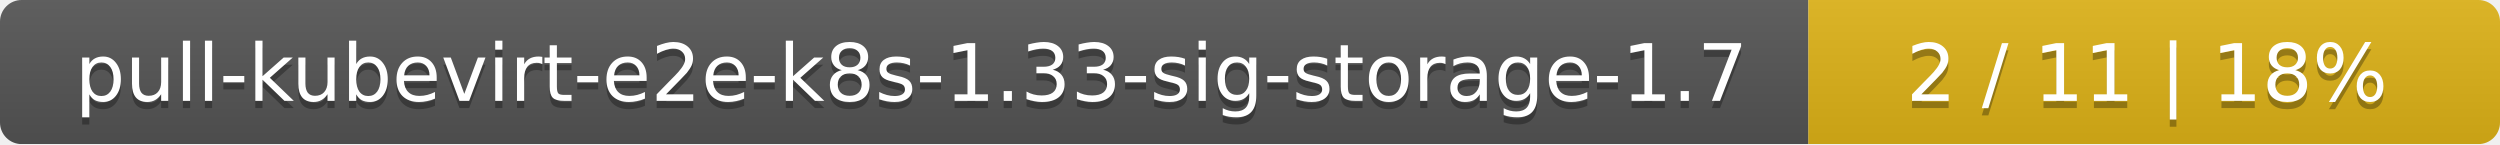
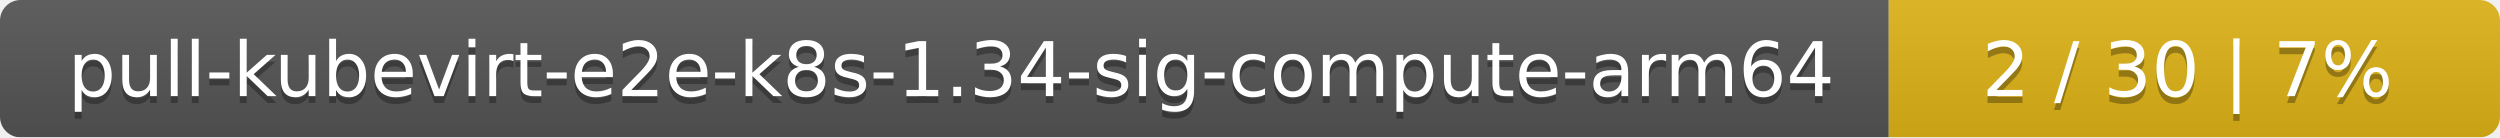
- <svg xmlns="http://www.w3.org/2000/svg" width="347" height="20">
+ <svg xmlns="http://www.w3.org/2000/svg" width="364" height="20">
  <linearGradient id="smooth" x2="0" y2="100%">
    <stop offset="0" stop-color="#bbb" stop-opacity=".1" />
    <stop offset="1" stop-opacity=".1" />
  </linearGradient>
  <mask id="round">
-     <rect width="347" height="20" rx="3" fill="#fff" />
+     <rect width="364" height="20" rx="3" fill="#fff" />
  </mask>
  <g mask="url(#round)">
-     <rect width="251" height="20" fill="#555" />
-     <rect x="251" width="96" height="20" fill="#dfb317" />
-     <rect width="347" height="20" fill="url(#smooth)" />
+     <rect width="275" height="20" fill="#555" />
+     <rect x="275" width="89" height="20" fill="#dfb317" />
+     <rect width="364" height="20" fill="url(#smooth)" />
  </g>
  <g fill="#fff" text-anchor="middle" font-family="DejaVu Sans,Verdana,Geneva,sans-serif" font-size="11">
-     <text x="126.5" y="15" fill="#010101" fill-opacity=".3">pull-kubevirt-e2e-k8s-1.33-sig-storage-1.7</text>
-     <text x="126.5" y="14">pull-kubevirt-e2e-k8s-1.33-sig-storage-1.7</text>
-     <text x="298" y="15" fill="#010101" fill-opacity=".3">2 / 11    |    18%</text>
-     <text x="298" y="14">2 / 11    |    18%</text>
+     <text x="138.5" y="15" fill="#010101" fill-opacity=".3">pull-kubevirt-e2e-k8s-1.34-sig-compute-arm64</text>
+     <text x="138.5" y="14">pull-kubevirt-e2e-k8s-1.34-sig-compute-arm64</text>
+     <text x="318.5" y="15" fill="#010101" fill-opacity=".3">2 / 30    |    7%</text>
+     <text x="318.5" y="14">2 / 30    |    7%</text>
  </g>
</svg>
